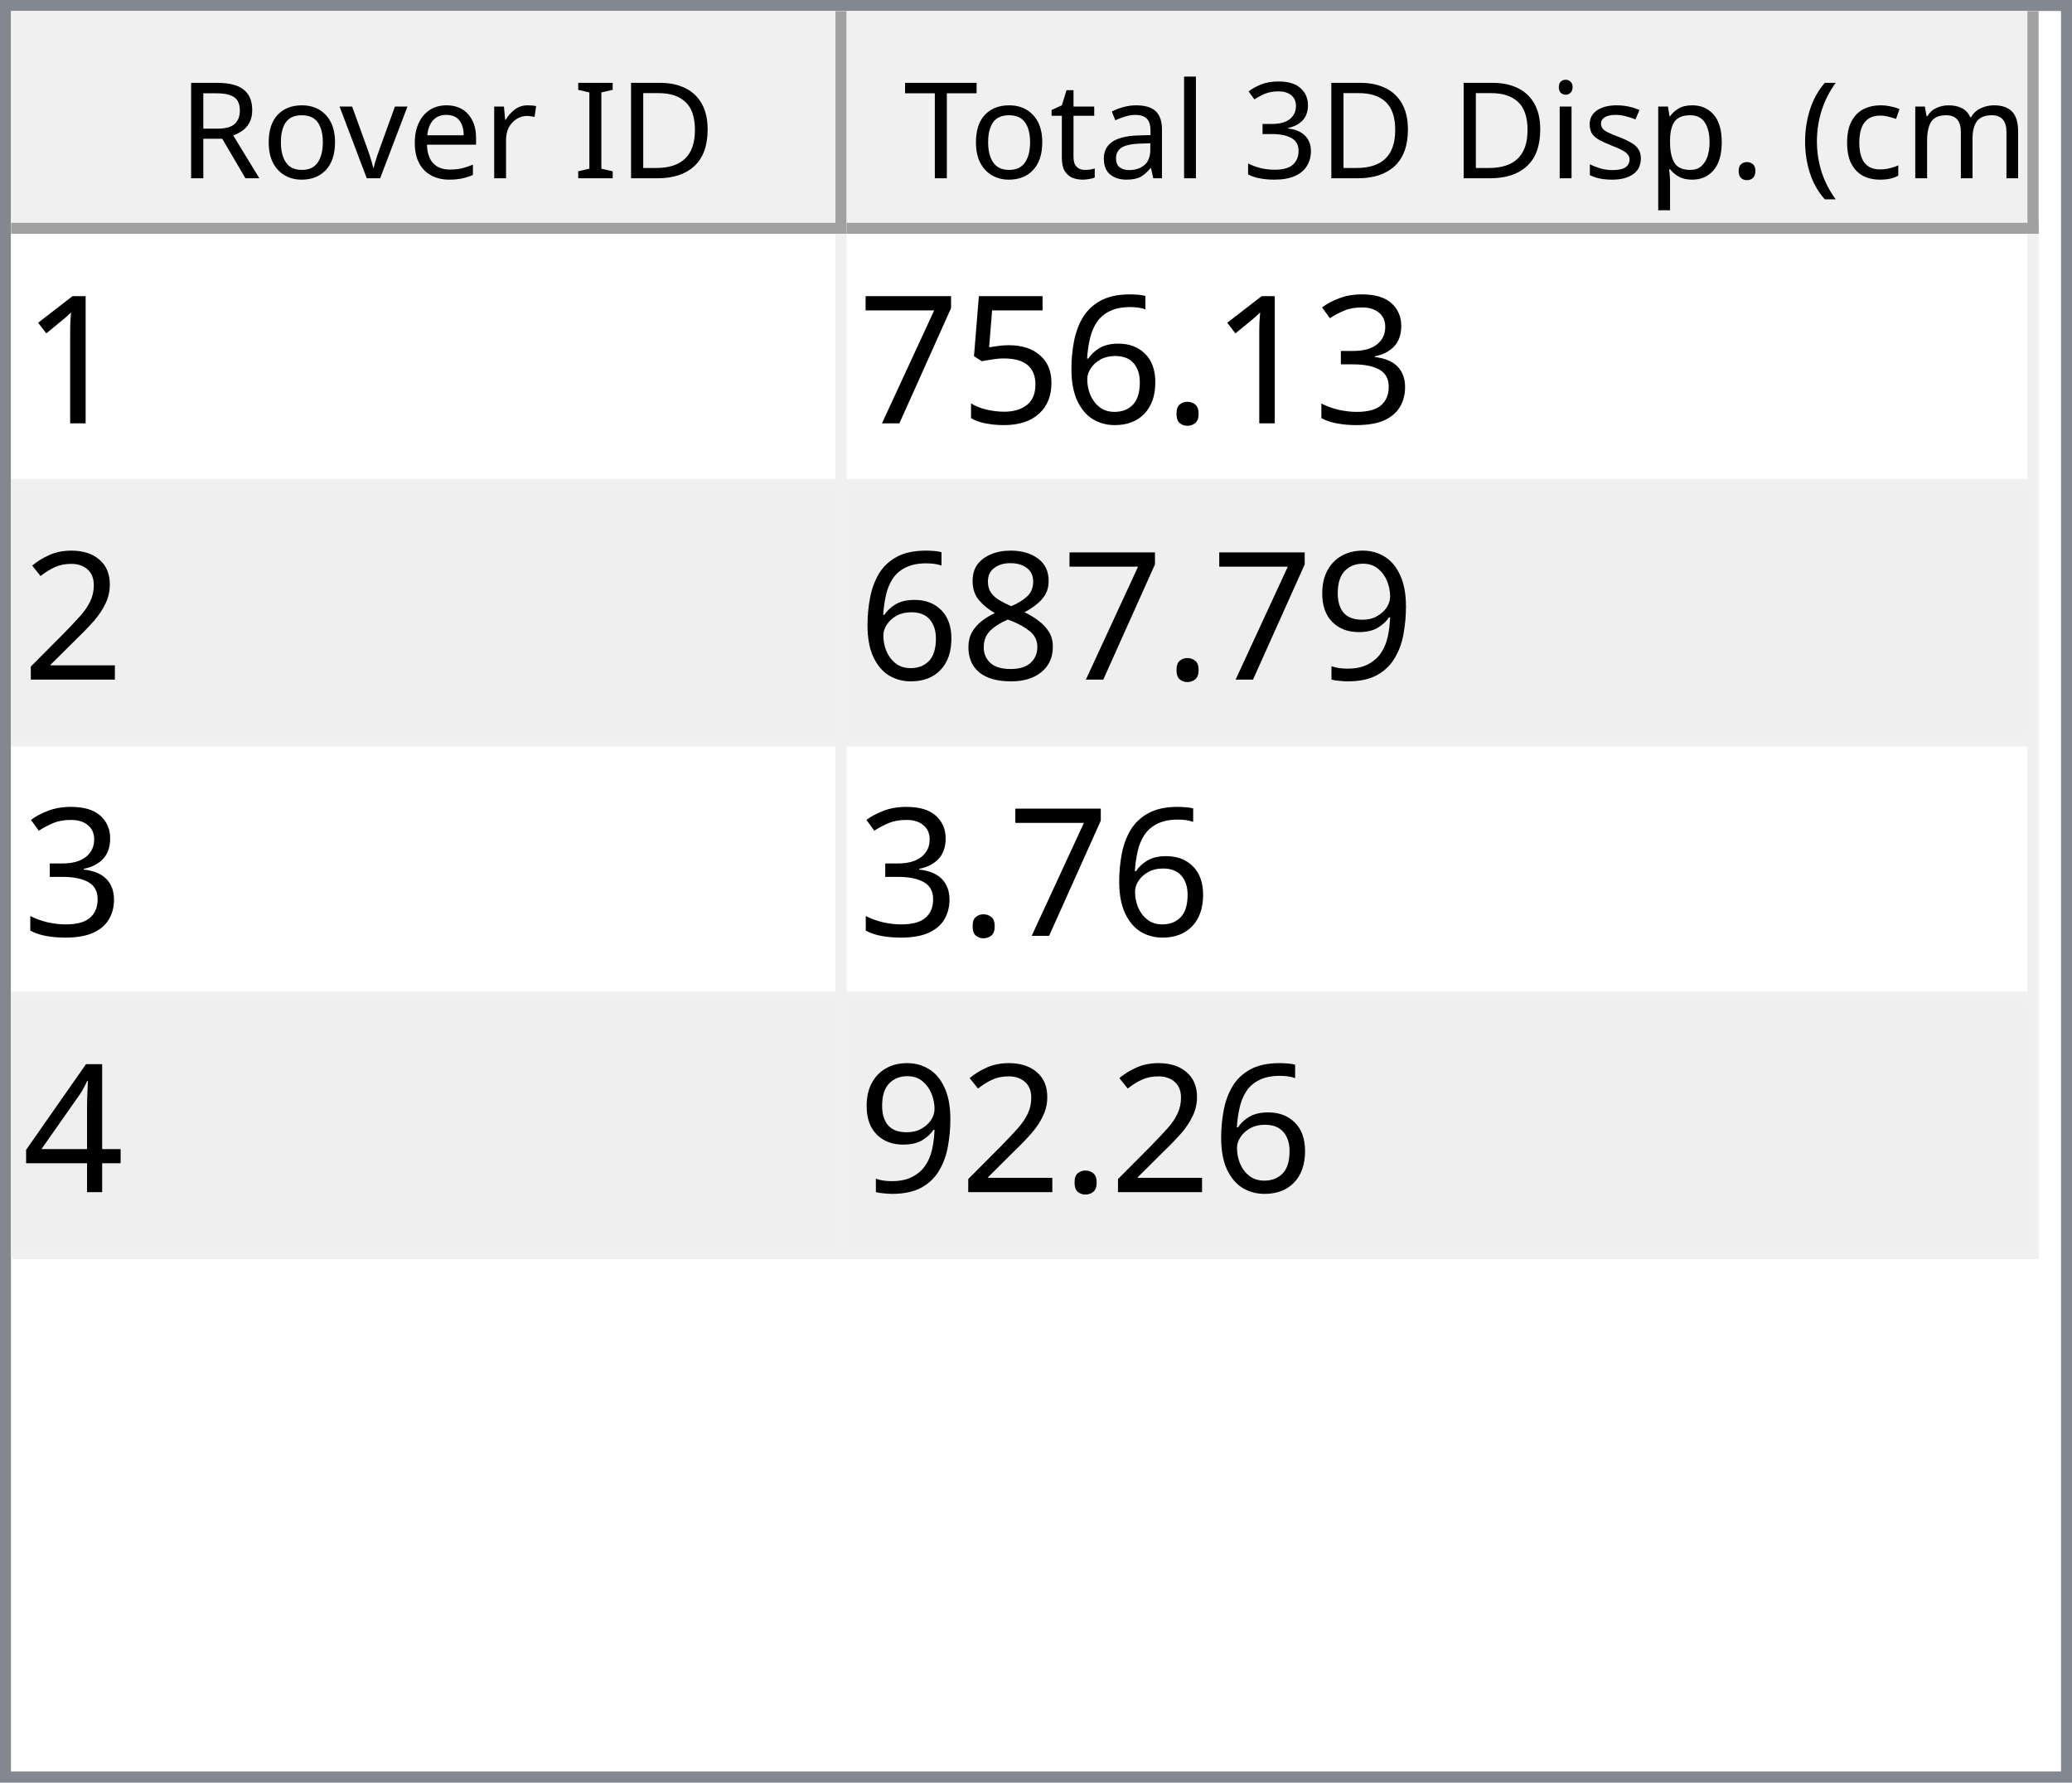
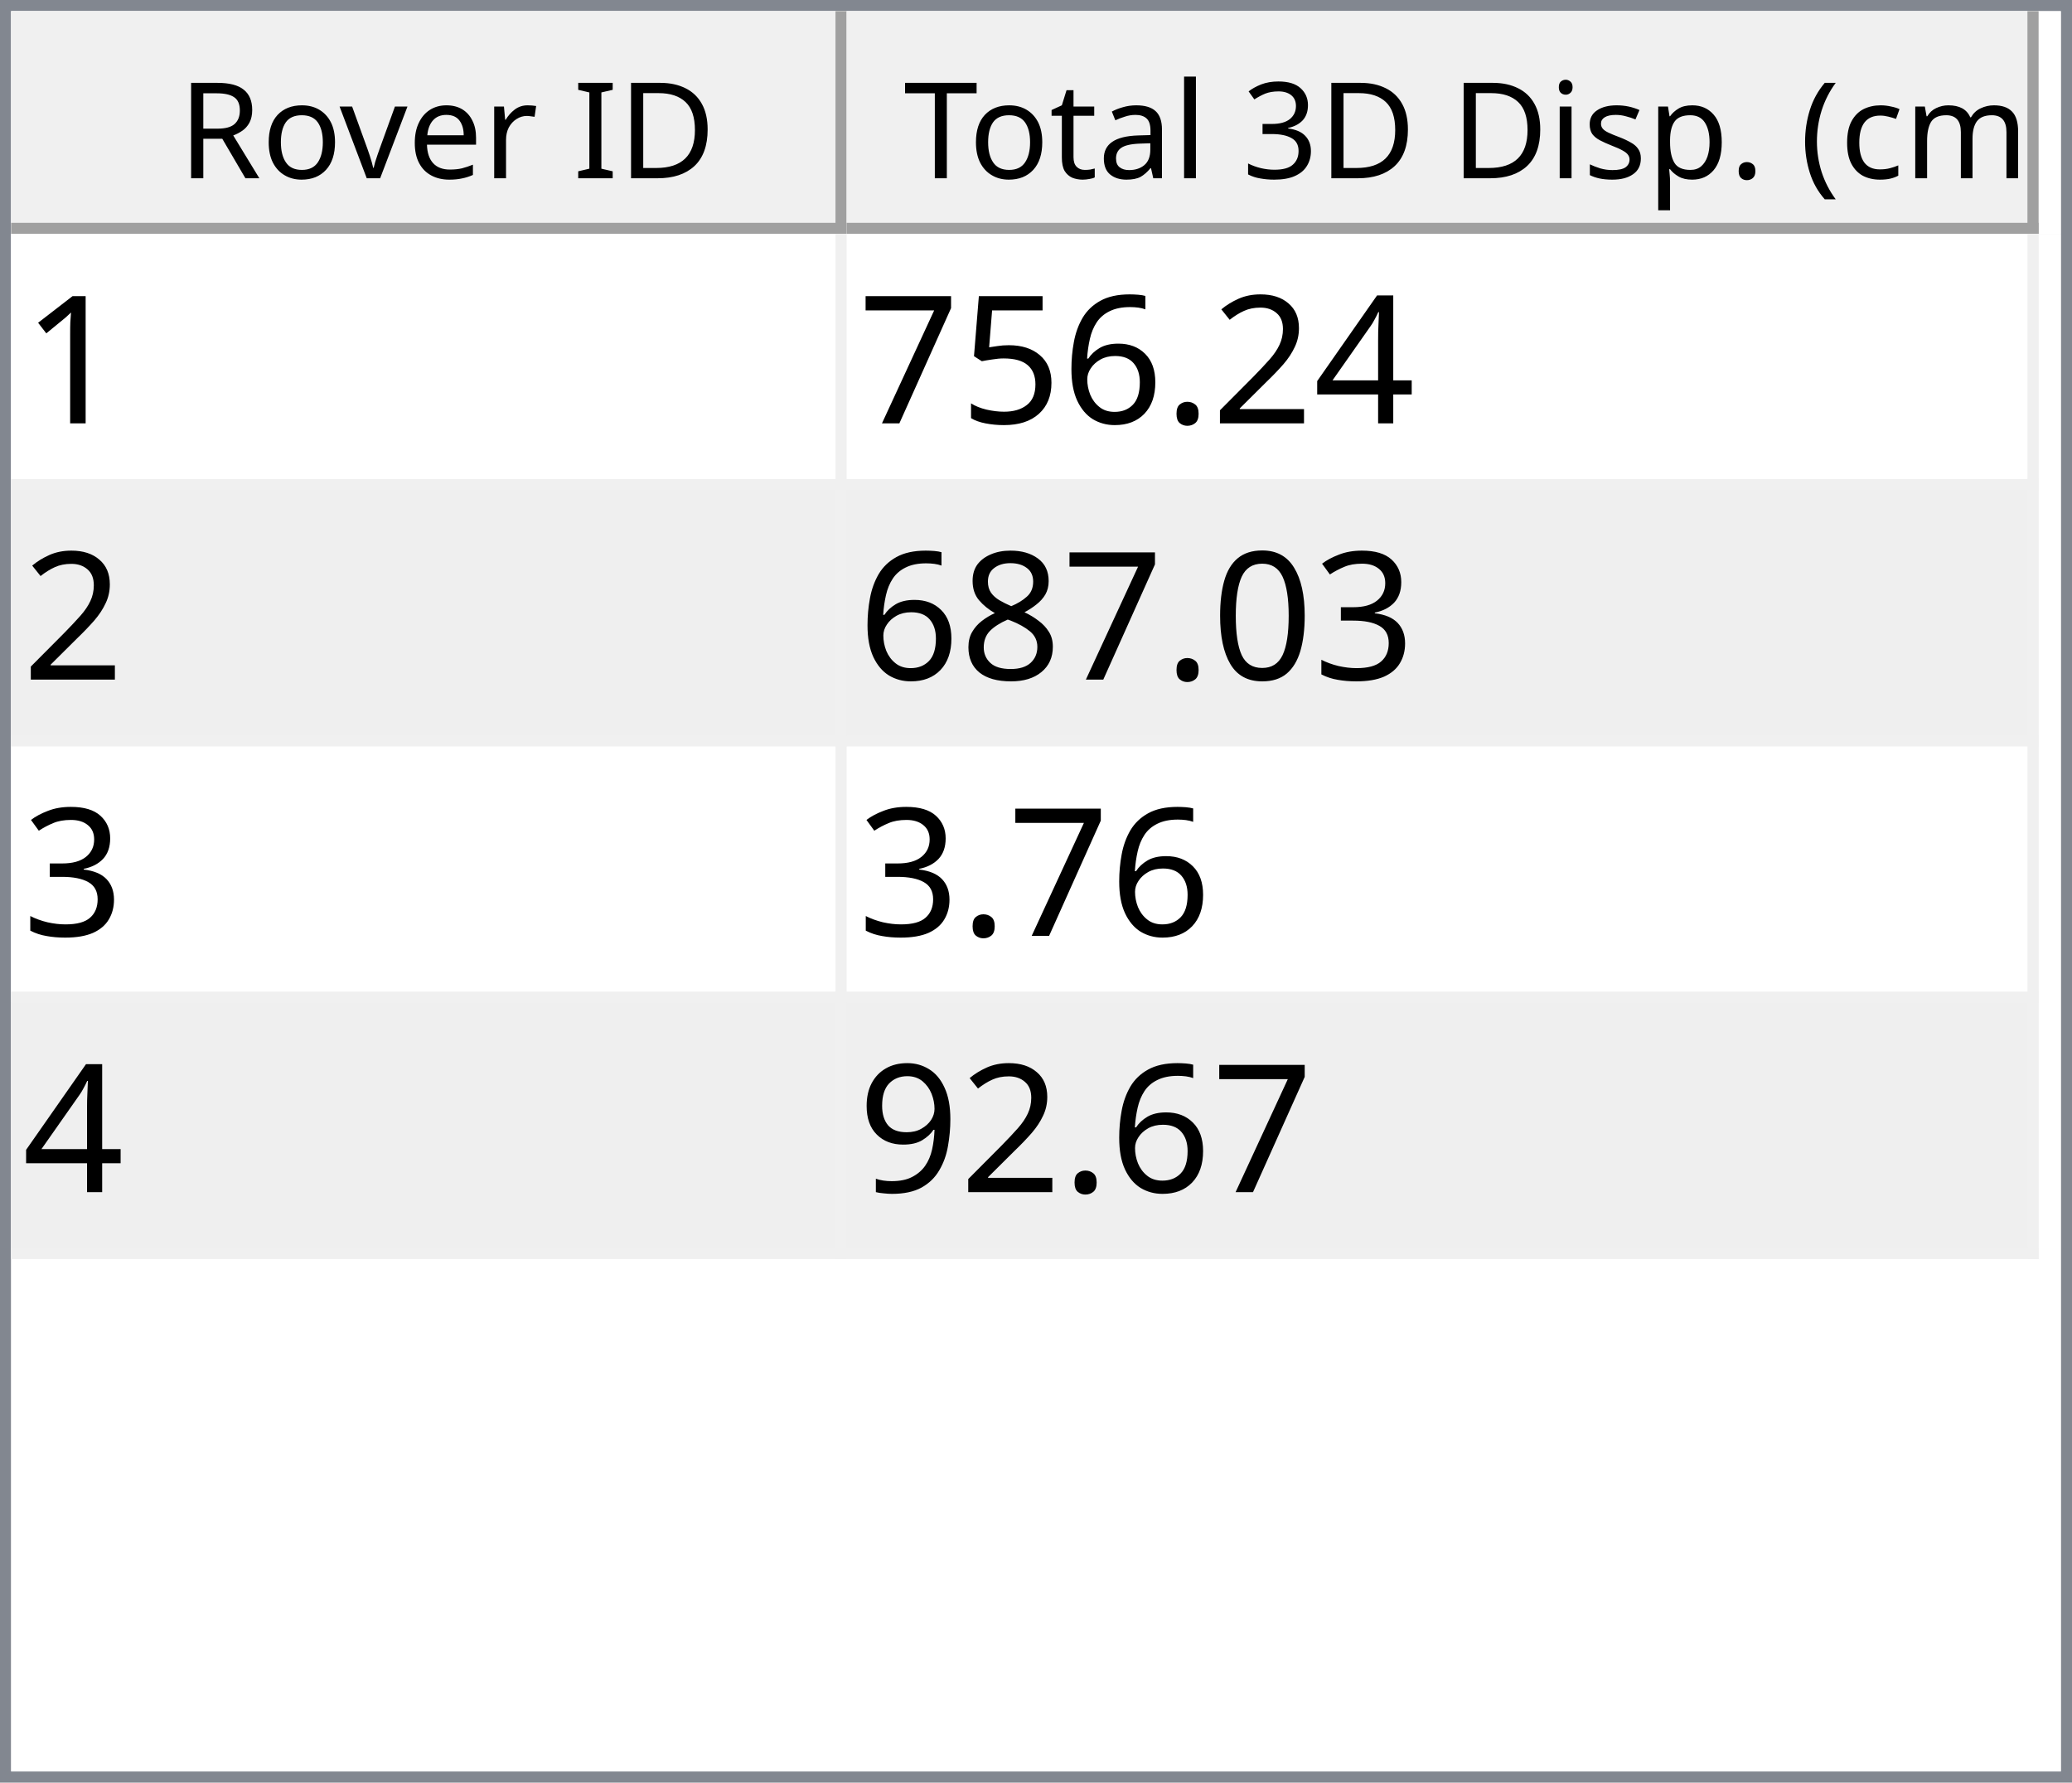
<svg xmlns="http://www.w3.org/2000/svg" style="fill-opacity:1; color-rendering:auto; color-interpolation:auto; text-rendering:auto; stroke:black; stroke-linecap:square; stroke-miterlimit:10; shape-rendering:auto; stroke-opacity:1; fill:black; stroke-dasharray:none; font-weight:normal; stroke-width:1; font-family:'Dialog'; font-style:normal; stroke-linejoin:miter; font-size:12px; stroke-dashoffset:0; image-rendering:auto;" width="186" height="160">
  <defs id="genericDefs" />
  <g>
    <defs id="defs1">
      <clipPath clipPathUnits="userSpaceOnUse" id="clipPath1">
        <path d="M0 0 L186 0 L186 160 L0 160 L0 0 Z" />
      </clipPath>
      <clipPath clipPathUnits="userSpaceOnUse" id="clipPath2">
        <path d="M0 0 L0 160 L186 160 L186 0 Z" />
      </clipPath>
      <clipPath clipPathUnits="userSpaceOnUse" id="clipPath3">
        <path d="M0 0 L0 20 L184 20 L184 0 Z" />
      </clipPath>
      <clipPath clipPathUnits="userSpaceOnUse" id="clipPath4">
        <path d="M0 0 L0 20 L75 20 L75 0 Z" />
      </clipPath>
      <clipPath clipPathUnits="userSpaceOnUse" id="clipPath5">
        <path d="M1 1 L1 19 L74 19 L74 1 Z" />
      </clipPath>
      <clipPath clipPathUnits="userSpaceOnUse" id="clipPath6">
        <path d="M0 0 L0 18 L73 18 L73 0 Z" />
      </clipPath>
      <clipPath clipPathUnits="userSpaceOnUse" id="clipPath7">
        <path d="M-0.5 -0.5 L-0.5 19.5 L74.5 19.5 L74.5 -0.5 Z" />
      </clipPath>
      <clipPath clipPathUnits="userSpaceOnUse" id="clipPath8">
        <path d="M0 0 L0 20 L107 20 L107 0 Z" />
      </clipPath>
      <clipPath clipPathUnits="userSpaceOnUse" id="clipPath9">
        <path d="M1 1 L1 19 L106 19 L106 1 Z" />
      </clipPath>
      <clipPath clipPathUnits="userSpaceOnUse" id="clipPath10">
        <path d="M0 0 L0 18 L105 18 L105 0 Z" />
      </clipPath>
      <clipPath clipPathUnits="userSpaceOnUse" id="clipPath11">
        <path d="M-0.5 -0.5 L-0.5 19.5 L106.5 19.5 L106.5 -0.5 Z" />
      </clipPath>
      <clipPath clipPathUnits="userSpaceOnUse" id="clipPath12">
        <path d="M0 0 L0 138 L184 138 L184 0 Z" />
      </clipPath>
      <clipPath clipPathUnits="userSpaceOnUse" id="clipPath13">
        <path d="M0 0 L0 92 L182 92 L182 0 Z" />
      </clipPath>
      <clipPath clipPathUnits="userSpaceOnUse" id="clipPath14">
        <path d="M-0.5 -0.5 L-0.5 91.5 L181.5 91.5 L181.5 -0.5 Z" />
      </clipPath>
      <clipPath clipPathUnits="userSpaceOnUse" id="clipPath15">
        <path d="M0 0 L0 22 L74 22 L74 0 Z" />
      </clipPath>
      <clipPath clipPathUnits="userSpaceOnUse" id="clipPath16">
        <path d="M0 0 L0 22 L106 22 L106 0 Z" />
      </clipPath>
      <font horiz-adv-x="64.551" id="font1">
        <font-face ascent="107.91" descent="25.098" units-per-em="100" style="font-style:normal; font-family:Segoe UI; font-weight:normal;" />
        <missing-glyph horiz-adv-x="64.551" d="M8.109 0 L8.109 68.266 L56.453 68.266 L56.453 0 L8.109 0 ZM15.328 7.234 L49.219 7.234 L49.219 61.031 L15.328 61.031 L15.328 7.234 Z" />
        <glyph unicode="D" horiz-adv-x="70.117" d="M9.188 0 L9.188 70.016 L28.516 70.016 Q65.531 70.016 65.531 35.891 Q65.531 19.672 55.25 9.836 Q44.969 0 27.734 0 L9.188 0 ZM17.391 62.594 L17.391 7.422 L27.828 7.422 Q41.609 7.422 49.273 14.797 Q56.938 22.172 56.938 35.688 Q56.938 62.594 28.328 62.594 L17.391 62.594 Z" />
        <glyph unicode="I" horiz-adv-x="26.611" d="M17.391 0 L9.188 0 L9.188 70.016 L17.391 70.016 L17.391 0 Z" />
        <glyph unicode=" " horiz-adv-x="27.393" d="" />
        <glyph unicode="r" horiz-adv-x="34.766" d="M34.188 41.891 Q32.078 43.5 28.125 43.5 Q23 43.5 19.555 38.672 Q16.109 33.844 16.109 25.484 L16.109 0 L8.109 0 L8.109 50 L16.109 50 L16.109 39.703 L16.312 39.703 Q18.016 44.969 21.531 47.922 Q25.047 50.875 29.391 50.875 Q32.516 50.875 34.188 50.203 L34.188 41.891 Z" />
        <glyph unicode="e" horiz-adv-x="52.295" d="M48.297 23 L12.984 23 Q13.188 14.656 17.484 10.109 Q21.781 5.562 29.297 5.562 Q37.75 5.562 44.828 11.141 L44.828 3.609 Q38.234 -1.172 27.391 -1.172 Q16.797 -1.172 10.742 5.641 Q4.688 12.453 4.688 24.812 Q4.688 36.469 11.305 43.82 Q17.922 51.172 27.734 51.172 Q37.547 51.172 42.922 44.828 Q48.297 38.484 48.297 27.203 L48.297 23 ZM40.094 29.781 Q40.047 36.719 36.75 40.578 Q33.453 44.438 27.594 44.438 Q21.922 44.438 17.969 40.383 Q14.016 36.328 13.094 29.781 L40.094 29.781 Z" />
        <glyph unicode="v" horiz-adv-x="47.9" d="M47.406 50 L27.484 0 L19.625 0 L0.688 50 L9.469 50 L22.172 13.672 Q23.578 9.672 23.922 6.688 L24.125 6.688 Q24.609 10.453 25.688 13.484 L38.969 50 L47.406 50 Z" />
        <glyph unicode="o" horiz-adv-x="58.594" d="M29 -1.172 Q17.922 -1.172 11.305 5.836 Q4.688 12.844 4.688 24.422 Q4.688 37.016 11.57 44.094 Q18.453 51.172 30.172 51.172 Q41.359 51.172 47.633 44.289 Q53.906 37.406 53.906 25.203 Q53.906 13.234 47.141 6.031 Q40.375 -1.172 29 -1.172 ZM29.594 44.438 Q21.875 44.438 17.383 39.188 Q12.891 33.938 12.891 24.703 Q12.891 15.828 17.43 10.695 Q21.969 5.562 29.594 5.562 Q37.359 5.562 41.531 10.594 Q45.703 15.625 45.703 24.906 Q45.703 34.281 41.531 39.359 Q37.359 44.438 29.594 44.438 Z" />
        <glyph unicode="R" horiz-adv-x="59.814" d="M59.375 0 L49.609 0 L37.891 19.625 Q36.281 22.359 34.766 24.289 Q33.25 26.219 31.664 27.438 Q30.078 28.656 28.25 29.219 Q26.422 29.781 24.125 29.781 L17.391 29.781 L17.391 0 L9.188 0 L9.188 70.016 L30.078 70.016 Q34.672 70.016 38.555 68.867 Q42.438 67.719 45.289 65.375 Q48.141 63.031 49.758 59.547 Q51.375 56.062 51.375 51.375 Q51.375 47.703 50.273 44.656 Q49.172 41.609 47.148 39.211 Q45.125 36.812 42.266 35.133 Q39.406 33.453 35.844 32.516 L35.844 32.328 Q37.594 31.547 38.891 30.547 Q40.188 29.547 41.359 28.18 Q42.531 26.812 43.68 25.078 Q44.828 23.344 46.234 21.047 L59.375 0 ZM17.391 62.594 L17.391 37.203 L28.516 37.203 Q31.594 37.203 34.203 38.133 Q36.812 39.062 38.719 40.797 Q40.625 42.531 41.703 45.047 Q42.781 47.562 42.781 50.688 Q42.781 56.297 39.141 59.445 Q35.5 62.594 28.609 62.594 L17.391 62.594 Z" />
        <glyph unicode=")" horiz-adv-x="30.176" d="M8.297 -15.922 L1.172 -15.922 Q16.406 2.344 16.406 26.812 Q16.406 51.469 1.078 70.016 L8.297 70.016 Q23.531 52.156 23.531 26.703 Q23.531 1.375 8.297 -15.922 Z" />
        <glyph unicode="m" horiz-adv-x="86.133" d="M79.109 0 L71.094 0 L71.094 28.719 Q71.094 37.016 68.531 40.727 Q65.969 44.438 59.906 44.438 Q54.781 44.438 51.195 39.75 Q47.609 35.062 47.609 28.516 L47.609 0 L39.594 0 L39.594 29.688 Q39.594 44.438 28.219 44.438 Q22.953 44.438 19.531 40.016 Q16.109 35.594 16.109 28.516 L16.109 0 L8.109 0 L8.109 50 L16.109 50 L16.109 42.094 L16.312 42.094 Q21.625 51.172 31.844 51.172 Q36.969 51.172 40.773 48.312 Q44.578 45.453 46 40.828 Q51.562 51.172 62.594 51.172 Q79.109 51.172 79.109 30.812 L79.109 0 Z" />
        <glyph unicode="c" horiz-adv-x="46.191" d="M42.188 2.297 Q36.422 -1.172 28.516 -1.172 Q17.828 -1.172 11.258 5.789 Q4.688 12.75 4.688 23.828 Q4.688 36.188 11.766 43.68 Q18.844 51.172 30.672 51.172 Q37.25 51.172 42.281 48.734 L42.281 40.531 Q36.719 44.438 30.375 44.438 Q22.703 44.438 17.797 38.945 Q12.891 33.453 12.891 24.516 Q12.891 15.719 17.508 10.641 Q22.125 5.562 29.891 5.562 Q36.422 5.562 42.188 9.906 L42.188 2.297 Z" />
        <glyph unicode="(" horiz-adv-x="30.176" d="M29.109 -15.922 L21.969 -15.922 Q6.844 1.375 6.844 26.703 Q6.844 52.156 21.969 70.016 L29.203 70.016 Q13.875 51.469 13.875 26.812 Q13.875 2.344 29.109 -15.922 Z" />
        <glyph unicode="." horiz-adv-x="21.68" d="M10.891 -1.078 Q8.641 -1.078 7.055 0.539 Q5.469 2.156 5.469 4.391 Q5.469 6.641 7.055 8.273 Q8.641 9.906 10.891 9.906 Q13.188 9.906 14.797 8.273 Q16.406 6.641 16.406 4.391 Q16.406 2.156 14.797 0.539 Q13.188 -1.078 10.891 -1.078 Z" />
        <glyph unicode="p" horiz-adv-x="58.789" d="M16.312 7.234 L16.109 7.234 L16.109 -23 L8.109 -23 L8.109 50 L16.109 50 L16.109 41.219 L16.312 41.219 Q22.219 51.172 33.594 51.172 Q43.266 51.172 48.688 44.461 Q54.109 37.75 54.109 26.469 Q54.109 13.922 48 6.375 Q41.891 -1.172 31.297 -1.172 Q21.578 -1.172 16.312 7.234 ZM16.109 27.391 L16.109 20.406 Q16.109 14.203 20.141 9.883 Q24.172 5.562 30.375 5.562 Q37.641 5.562 41.773 11.133 Q45.906 16.703 45.906 26.609 Q45.906 34.969 42.047 39.703 Q38.188 44.438 31.594 44.438 Q24.609 44.438 20.359 39.578 Q16.109 34.719 16.109 27.391 Z" />
        <glyph unicode="s" horiz-adv-x="42.432" d="M5.078 1.812 L5.078 10.406 Q11.625 5.562 19.484 5.562 Q30.031 5.562 30.031 12.594 Q30.031 14.594 29.125 15.992 Q28.219 17.391 26.68 18.461 Q25.141 19.531 23.07 20.383 Q21 21.234 18.609 22.172 Q15.281 23.484 12.766 24.828 Q10.25 26.172 8.57 27.859 Q6.891 29.547 6.031 31.695 Q5.172 33.844 5.172 36.719 Q5.172 40.234 6.789 42.945 Q8.406 45.656 11.086 47.484 Q13.766 49.312 17.211 50.242 Q20.656 51.172 24.312 51.172 Q30.812 51.172 35.938 48.922 L35.938 40.828 Q30.422 44.438 23.25 44.438 Q21 44.438 19.195 43.922 Q17.391 43.406 16.094 42.477 Q14.797 41.547 14.086 40.258 Q13.375 38.969 13.375 37.406 Q13.375 35.453 14.086 34.133 Q14.797 32.812 16.164 31.789 Q17.531 30.766 19.484 29.938 Q21.438 29.109 23.922 28.125 Q27.25 26.859 29.883 25.516 Q32.516 24.172 34.375 22.484 Q36.234 20.797 37.234 18.602 Q38.234 16.406 38.234 13.375 Q38.234 9.672 36.602 6.938 Q34.969 4.203 32.234 2.398 Q29.5 0.594 25.93 -0.289 Q22.359 -1.172 18.453 -1.172 Q10.75 -1.172 5.078 1.812 Z" />
        <glyph unicode="i" horiz-adv-x="24.219" d="M12.203 62.703 Q10.062 62.703 8.547 64.164 Q7.031 65.625 7.031 67.875 Q7.031 70.125 8.547 71.609 Q10.062 73.094 12.203 73.094 Q14.406 73.094 15.945 71.609 Q17.484 70.125 17.484 67.875 Q17.484 65.719 15.945 64.211 Q14.406 62.703 12.203 62.703 ZM16.109 0 L8.109 0 L8.109 50 L16.109 50 L16.109 0 Z" />
        <glyph unicode="3" horiz-adv-x="53.906" d="M46.531 19.828 Q46.531 15.094 44.75 11.211 Q42.969 7.328 39.719 4.57 Q36.469 1.812 31.93 0.297 Q27.391 -1.219 21.922 -1.219 Q11.922 -1.219 6 2.594 L6 11.188 Q13.094 5.609 22.219 5.609 Q25.875 5.609 28.828 6.539 Q31.781 7.469 33.906 9.227 Q36.031 10.984 37.18 13.477 Q38.328 15.969 38.328 19.094 Q38.328 32.812 18.797 32.812 L12.984 32.812 L12.984 39.594 L18.5 39.594 Q35.797 39.594 35.797 52.484 Q35.797 64.406 22.609 64.406 Q15.188 64.406 8.688 59.422 L8.688 67.188 Q15.375 71.188 24.609 71.188 Q29 71.188 32.57 69.969 Q36.141 68.75 38.68 66.555 Q41.219 64.359 42.609 61.281 Q44 58.203 44 54.5 Q44 40.672 30.031 36.719 L30.031 36.531 Q33.594 36.141 36.625 34.797 Q39.656 33.453 41.852 31.305 Q44.047 29.156 45.289 26.25 Q46.531 23.344 46.531 19.828 Z" />
        <glyph unicode="l" horiz-adv-x="24.219" d="M16.109 0 L8.109 0 L8.109 74.031 L16.109 74.031 L16.109 0 Z" />
        <glyph unicode="a" horiz-adv-x="50.879" d="M43.891 0 L35.891 0 L35.891 7.812 L35.688 7.812 Q30.469 -1.172 20.312 -1.172 Q12.844 -1.172 8.617 2.781 Q4.391 6.734 4.391 13.281 Q4.391 27.297 20.906 29.594 L35.891 31.688 Q35.891 44.438 25.594 44.438 Q16.547 44.438 9.281 38.281 L9.281 46.484 Q16.656 51.172 26.266 51.172 Q43.891 51.172 43.891 32.516 L43.891 0 ZM35.891 25.297 L23.828 23.641 Q18.266 22.859 15.43 20.875 Q12.594 18.891 12.594 13.875 Q12.594 10.203 15.211 7.883 Q17.828 5.562 22.172 5.562 Q28.125 5.562 32.008 9.742 Q35.891 13.922 35.891 20.312 L35.891 25.297 Z" />
        <glyph unicode="t" horiz-adv-x="33.887" d="M31.297 0.484 Q28.469 -1.078 23.828 -1.078 Q10.688 -1.078 10.688 13.578 L10.688 43.172 L2.094 43.172 L2.094 50 L10.688 50 L10.688 62.203 L18.703 64.797 L18.703 50 L31.297 50 L31.297 43.172 L18.703 43.172 L18.703 14.984 Q18.703 9.969 20.414 7.82 Q22.125 5.672 26.078 5.672 Q29.109 5.672 31.297 7.328 L31.297 0.484 Z" />
        <glyph unicode="T" horiz-adv-x="52.393" d="M50.594 62.594 L30.375 62.594 L30.375 0 L22.172 0 L22.172 62.594 L2 62.594 L2 70.016 L50.594 70.016 L50.594 62.594 Z" />
      </font>
      <font horiz-adv-x="75.0" id="font2">
        <font-face ascent="100.537" descent="21.973" units-per-em="100" style="font-style:normal; font-family:sans-serif; font-weight:normal;" />
        <missing-glyph horiz-adv-x="75.0" d="M12.5 0 L12.5 62.5 L62.5 62.5 L62.5 0 L12.5 0 ZM14.062 1.562 L60.938 1.562 L60.938 60.938 L14.062 60.938 L14.062 1.562 Z" />
        <glyph unicode="1" horiz-adv-x="55.615" d="M37.25 0 L28.469 0 L28.469 56 Q25.297 52.984 20.141 49.953 Q14.984 46.922 10.891 45.406 L10.891 53.906 Q18.266 57.375 23.781 62.305 Q29.297 67.234 31.594 71.875 L37.25 71.875 L37.25 0 Z" />
-         <glyph unicode="3" horiz-adv-x="55.615" d="M4.203 18.891 L12.984 20.062 Q14.5 12.594 18.141 9.297 Q21.781 6 27 6 Q33.203 6 37.477 10.297 Q41.75 14.594 41.75 20.953 Q41.75 27 37.797 30.93 Q33.844 34.859 27.734 34.859 Q25.25 34.859 21.531 33.891 L22.516 41.609 Q23.391 41.5 23.922 41.5 Q29.547 41.5 34.039 44.43 Q38.531 47.359 38.531 53.469 Q38.531 58.297 35.258 61.477 Q31.984 64.656 26.812 64.656 Q21.688 64.656 18.266 61.43 Q14.844 58.203 13.875 51.766 L5.078 53.328 Q6.688 62.156 12.398 67.016 Q18.109 71.875 26.609 71.875 Q32.469 71.875 37.398 69.359 Q42.328 66.844 44.945 62.5 Q47.562 58.156 47.562 53.266 Q47.562 48.641 45.07 44.828 Q42.578 41.016 37.703 38.766 Q44.047 37.312 47.562 32.695 Q51.078 28.078 51.078 21.141 Q51.078 11.766 44.242 5.25 Q37.406 -1.266 26.953 -1.266 Q17.531 -1.266 11.305 4.352 Q5.078 9.969 4.203 18.891 Z" />
+         <glyph unicode="4" horiz-adv-x="55.615" d="M32.328 0 L32.328 17.141 L1.266 17.141 L1.266 25.203 L33.938 71.578 L41.109 71.578 L41.109 25.203 L50.781 25.203 L50.781 17.141 L41.109 17.141 L41.109 0 L32.328 0 ZM32.328 25.203 L32.328 57.469 L9.906 25.203 L32.328 25.203 Z" />
+         <glyph unicode="2" horiz-adv-x="55.615" d="M50.344 8.453 L50.344 0 L3.031 0 Q2.938 3.172 4.047 6.109 Q5.859 10.938 9.836 15.625 Q13.812 20.312 21.344 26.469 Q33.016 36.031 37.117 41.625 Q41.219 47.219 41.219 52.203 Q41.219 57.422 37.477 61.008 Q33.734 64.594 27.734 64.594 Q21.391 64.594 17.578 60.789 Q13.766 56.984 13.719 50.25 L4.688 51.172 Q5.609 61.281 11.664 66.578 Q17.719 71.875 27.938 71.875 Q38.234 71.875 44.242 66.164 Q50.25 60.453 50.25 52 Q50.25 47.703 48.492 43.555 Q46.734 39.406 42.656 34.812 Q38.578 30.219 29.109 22.219 Q21.188 15.578 18.945 13.211 Q16.703 10.844 15.234 8.453 L50.344 8.453 Z" />
        <glyph unicode="." horiz-adv-x="27.783" d="M9.078 0 L9.078 10.016 L19.094 10.016 L19.094 0 L9.078 0 Z" />
        <glyph unicode="6" horiz-adv-x="55.615" d="M49.75 54.047 L41.016 53.375 Q39.844 58.547 37.703 60.891 Q34.125 64.656 28.906 64.656 Q24.703 64.656 21.531 62.312 Q17.391 59.281 14.992 53.469 Q12.594 47.656 12.5 36.922 Q15.672 41.75 20.266 44.094 Q24.859 46.438 29.891 46.438 Q38.672 46.438 44.852 39.969 Q51.031 33.5 51.031 23.25 Q51.031 16.5 48.125 10.719 Q45.219 4.938 40.141 1.859 Q35.062 -1.219 28.609 -1.219 Q17.625 -1.219 10.695 6.859 Q3.766 14.938 3.766 33.5 Q3.766 54.25 11.422 63.672 Q18.109 71.875 29.438 71.875 Q37.891 71.875 43.289 67.141 Q48.688 62.406 49.75 54.047 ZM13.875 23.188 Q13.875 18.656 15.797 14.508 Q17.719 10.359 21.188 8.18 Q24.656 6 28.469 6 Q34.031 6 38.039 10.492 Q42.047 14.984 42.047 22.703 Q42.047 30.125 38.086 34.398 Q34.125 38.672 28.125 38.672 Q22.172 38.672 18.023 34.398 Q13.875 30.125 13.875 23.188 Z" />
        <glyph unicode="5" horiz-adv-x="55.615" d="M4.156 18.75 L13.375 19.531 Q14.406 12.797 18.141 9.398 Q21.875 6 27.156 6 Q33.5 6 37.891 10.789 Q42.281 15.578 42.281 23.484 Q42.281 31 38.062 35.352 Q33.844 39.703 27 39.703 Q22.75 39.703 19.336 37.773 Q15.922 35.844 13.969 32.766 L5.719 33.844 L12.641 70.609 L48.25 70.609 L48.25 62.203 L19.672 62.203 L15.828 42.969 Q22.266 47.469 29.344 47.469 Q38.719 47.469 45.164 40.969 Q51.609 34.469 51.609 24.266 Q51.609 14.547 45.953 7.469 Q39.062 -1.219 27.156 -1.219 Q17.391 -1.219 11.211 4.25 Q5.031 9.719 4.156 18.75 Z" />
        <glyph unicode="7" horiz-adv-x="55.615" d="M4.734 62.203 L4.734 70.656 L51.078 70.656 L51.078 63.812 Q44.234 56.547 37.523 44.484 Q30.812 32.422 27.156 19.672 Q24.516 10.688 23.781 0 L14.75 0 Q14.891 8.453 18.062 20.414 Q21.234 32.375 27.172 43.484 Q33.109 54.594 39.797 62.203 L4.734 62.203 Z" />
-         <glyph unicode="2" horiz-adv-x="55.615" d="M50.344 8.453 L50.344 0 L3.031 0 Q2.938 3.172 4.047 6.109 Q5.859 10.938 9.836 15.625 Q13.812 20.312 21.344 26.469 Q33.016 36.031 37.117 41.625 Q41.219 47.219 41.219 52.203 Q41.219 57.422 37.477 61.008 Q33.734 64.594 27.734 64.594 Q21.391 64.594 17.578 60.789 Q13.766 56.984 13.719 50.25 L4.688 51.172 Q5.609 61.281 11.664 66.578 Q17.719 71.875 27.938 71.875 Q38.234 71.875 44.242 66.164 Q50.25 60.453 50.25 52 Q50.25 47.703 48.492 43.555 Q46.734 39.406 42.656 34.812 Q38.578 30.219 29.109 22.219 Q21.188 15.578 18.945 13.211 Q16.703 10.844 15.234 8.453 L50.344 8.453 Z" />
+         <glyph unicode="3" horiz-adv-x="55.615" d="M4.203 18.891 L12.984 20.062 Q14.5 12.594 18.141 9.297 Q21.781 6 27 6 Q33.203 6 37.477 10.297 Q41.75 14.594 41.75 20.953 Q41.75 27 37.797 30.93 Q33.844 34.859 27.734 34.859 Q25.25 34.859 21.531 33.891 L22.516 41.609 Q23.391 41.5 23.922 41.5 Q29.547 41.5 34.039 44.43 Q38.531 47.359 38.531 53.469 Q38.531 58.297 35.258 61.477 Q31.984 64.656 26.812 64.656 Q21.688 64.656 18.266 61.43 Q14.844 58.203 13.875 51.766 L5.078 53.328 Q6.688 62.156 12.398 67.016 Q18.109 71.875 26.609 71.875 Q32.469 71.875 37.398 69.359 Q42.328 66.844 44.945 62.5 Q47.562 58.156 47.562 53.266 Q47.562 48.641 45.07 44.828 Q42.578 41.016 37.703 38.766 Q44.047 37.312 47.562 32.695 Q51.078 28.078 51.078 21.141 Q51.078 11.766 44.242 5.25 Q37.406 -1.266 26.953 -1.266 Q17.531 -1.266 11.305 4.352 Q5.078 9.969 4.203 18.891 Z" />
+         <glyph unicode="0" horiz-adv-x="55.615" d="M4.156 35.297 Q4.156 48 6.766 55.742 Q9.375 63.484 14.523 67.68 Q19.672 71.875 27.484 71.875 Q33.25 71.875 37.594 69.555 Q41.938 67.234 44.773 62.867 Q47.609 58.5 49.219 52.227 Q50.828 45.953 50.828 35.297 Q50.828 22.703 48.242 14.969 Q45.656 7.234 40.508 3.008 Q35.359 -1.219 27.484 -1.219 Q17.141 -1.219 11.234 6.203 Q4.156 15.141 4.156 35.297 ZM13.188 35.297 Q13.188 17.672 17.312 11.836 Q21.438 6 27.484 6 Q33.547 6 37.672 11.859 Q41.797 17.719 41.797 35.297 Q41.797 52.984 37.672 58.789 Q33.547 64.594 27.391 64.594 Q21.344 64.594 17.719 59.469 Q13.188 52.938 13.188 35.297 Z" />
+         <glyph unicode="8" horiz-adv-x="55.615" d="M17.672 38.812 Q12.203 40.828 9.57 44.539 Q6.938 48.25 6.938 53.422 Q6.938 61.234 12.555 66.555 Q18.172 71.875 27.484 71.875 Q36.859 71.875 42.578 66.43 Q48.297 60.984 48.297 53.172 Q48.297 48.188 45.68 44.508 Q43.062 40.828 37.75 38.812 Q44.344 36.672 47.781 31.883 Q51.219 27.094 51.219 20.453 Q51.219 11.281 44.727 5.031 Q38.234 -1.219 27.641 -1.219 Q17.047 -1.219 10.547 5.055 Q4.047 11.328 4.047 20.703 Q4.047 27.688 7.594 32.398 Q11.141 37.109 17.672 38.812 ZM15.922 53.719 Q15.922 48.641 19.195 45.414 Q22.469 42.188 27.688 42.188 Q32.766 42.188 36.016 45.383 Q39.266 48.578 39.266 53.219 Q39.266 58.062 35.914 61.359 Q32.562 64.656 27.594 64.656 Q22.562 64.656 19.242 61.43 Q15.922 58.203 15.922 53.719 ZM13.094 20.656 Q13.094 16.891 14.875 13.375 Q16.656 9.859 20.172 7.93 Q23.688 6 27.734 6 Q34.031 6 38.133 10.055 Q42.234 14.109 42.234 20.359 Q42.234 26.703 38.016 30.859 Q33.797 35.016 27.438 35.016 Q21.234 35.016 17.164 30.914 Q13.094 26.812 13.094 20.656 Z" />
        <glyph unicode="9" horiz-adv-x="55.615" d="M5.469 16.547 L13.922 17.328 Q14.984 11.375 18.016 8.688 Q21.047 6 25.781 6 Q29.828 6 32.883 7.859 Q35.938 9.719 37.891 12.82 Q39.844 15.922 41.164 21.195 Q42.484 26.469 42.484 31.938 Q42.484 32.516 42.438 33.688 Q39.797 29.5 35.234 26.883 Q30.672 24.266 25.344 24.266 Q16.453 24.266 10.305 30.711 Q4.156 37.156 4.156 47.703 Q4.156 58.594 10.578 65.234 Q17 71.875 26.656 71.875 Q33.641 71.875 39.43 68.117 Q45.219 64.359 48.219 57.398 Q51.219 50.438 51.219 37.25 Q51.219 23.531 48.242 15.406 Q45.266 7.281 39.383 3.031 Q33.5 -1.219 25.594 -1.219 Q17.188 -1.219 11.867 3.445 Q6.547 8.109 5.469 16.547 ZM41.453 48.141 Q41.453 55.719 37.43 60.156 Q33.406 64.594 27.734 64.594 Q21.875 64.594 17.531 59.812 Q13.188 55.031 13.188 47.406 Q13.188 40.578 17.312 36.305 Q21.438 32.031 27.484 32.031 Q33.594 32.031 37.523 36.305 Q41.453 40.578 41.453 48.141 Z" />
-         <glyph unicode="8" horiz-adv-x="55.615" d="M17.672 38.812 Q12.203 40.828 9.57 44.539 Q6.938 48.25 6.938 53.422 Q6.938 61.234 12.555 66.555 Q18.172 71.875 27.484 71.875 Q36.859 71.875 42.578 66.43 Q48.297 60.984 48.297 53.172 Q48.297 48.188 45.68 44.508 Q43.062 40.828 37.75 38.812 Q44.344 36.672 47.781 31.883 Q51.219 27.094 51.219 20.453 Q51.219 11.281 44.727 5.031 Q38.234 -1.219 27.641 -1.219 Q17.047 -1.219 10.547 5.055 Q4.047 11.328 4.047 20.703 Q4.047 27.688 7.594 32.398 Q11.141 37.109 17.672 38.812 ZM15.922 53.719 Q15.922 48.641 19.195 45.414 Q22.469 42.188 27.688 42.188 Q32.766 42.188 36.016 45.383 Q39.266 48.578 39.266 53.219 Q39.266 58.062 35.914 61.359 Q32.562 64.656 27.594 64.656 Q22.562 64.656 19.242 61.43 Q15.922 58.203 15.922 53.719 ZM13.094 20.656 Q13.094 16.891 14.875 13.375 Q16.656 9.859 20.172 7.93 Q23.688 6 27.734 6 Q34.031 6 38.133 10.055 Q42.234 14.109 42.234 20.359 Q42.234 26.703 38.016 30.859 Q33.797 35.016 27.438 35.016 Q21.234 35.016 17.164 30.914 Q13.094 26.812 13.094 20.656 Z" />
-         <glyph unicode="4" horiz-adv-x="55.615" d="M32.328 0 L32.328 17.141 L1.266 17.141 L1.266 25.203 L33.938 71.578 L41.109 71.578 L41.109 25.203 L50.781 25.203 L50.781 17.141 L41.109 17.141 L41.109 0 L32.328 0 ZM32.328 25.203 L32.328 57.469 L9.906 25.203 L32.328 25.203 Z" />
      </font>
    </defs>
    <g style="fill:white; stroke:white;">
      <rect x="0" y="0" width="186" style="clip-path:url(#clipPath1); stroke:none;" height="160" />
    </g>
    <g style="fill:white; text-rendering:optimizeSpeed; color-rendering:optimizeSpeed; image-rendering:optimizeSpeed; shape-rendering:crispEdges; stroke:white; color-interpolation:sRGB;">
      <rect x="0" width="186" height="160" y="0" style="stroke:none;" />
      <path style="stroke:none;" d="M0 160 L186 160 L186 0 L0 0 Z" />
    </g>
    <g style="fill:rgb(240,240,240); font-family:'Segoe UI'; stroke:rgb(240,240,240);">
      <rect x="0" y="0" width="186" style="clip-path:url(#clipPath2); stroke:none;" height="160" />
    </g>
    <g style="fill:rgb(130,135,144); font-family:'Segoe UI'; stroke:rgb(130,135,144);">
      <path d="M0 0 L186 0 L186 160 L0 160 L0 0 ZM1 1 L185 1 L185 159 L1 159 L1 1 Z" style="fill-rule:evenodd; clip-path:url(#clipPath2); stroke:none;" />
    </g>
    <g style="fill:white; font-family:'Segoe UI'; stroke:white;" transform="translate(1,1)">
      <rect x="0" y="0" width="184" style="clip-path:url(#clipPath3); stroke:none;" height="20" />
    </g>
    <g style="fill:rgb(240,240,240); font-family:'Segoe UI'; stroke:rgb(240,240,240);" transform="translate(1,1)">
      <rect x="0" y="0" width="75" style="clip-path:url(#clipPath4); stroke:none;" height="20" />
    </g>
    <g style="font-family:'Segoe UI';" transform="translate(2,2)">
      <text x="14" xml:space="preserve" y="14" style="clip-path:url(#clipPath6); stroke:none;">Rover ID</text>
    </g>
    <g style="fill:rgb(160,160,160); font-family:'Segoe UI'; stroke:rgb(160,160,160); stroke-linejoin:bevel;" transform="translate(1.5,1.5)">
      <line x1="74" x2="74" y1="0" style="fill:none; clip-path:url(#clipPath7);" y2="19" />
    </g>
    <g style="fill:rgb(160,160,160); font-family:'Segoe UI'; stroke:rgb(160,160,160); stroke-linejoin:bevel;" transform="matrix(1,0,0,1,1,1) translate(0.5,0.5)">
      <line x1="0" x2="74" y1="19" style="fill:none; clip-path:url(#clipPath7);" y2="19" />
    </g>
    <g style="fill:rgb(240,240,240); font-family:'Segoe UI'; stroke:rgb(240,240,240);" transform="translate(76,1)">
      <rect x="0" y="0" width="107" style="clip-path:url(#clipPath8); stroke:none;" height="20" />
    </g>
    <g style="font-family:'Segoe UI';" transform="translate(77,2)">
      <text x="1" xml:space="preserve" y="14" style="clip-path:url(#clipPath10); stroke:none;"> Total 3D Disp. (cm)</text>
    </g>
    <g style="fill:rgb(160,160,160); font-family:'Segoe UI'; stroke:rgb(160,160,160); stroke-linejoin:bevel;" transform="translate(76.5,1.5)">
      <line x1="106" x2="106" y1="0" style="fill:none; clip-path:url(#clipPath11);" y2="19" />
    </g>
    <g style="fill:rgb(160,160,160); font-family:'Segoe UI'; stroke:rgb(160,160,160); stroke-linejoin:bevel;" transform="matrix(1,0,0,1,76,1) translate(0.5,0.5)">
      <line x1="0" x2="106" y1="19" style="fill:none; clip-path:url(#clipPath11);" y2="19" />
    </g>
    <g style="fill:white; font-family:'Segoe UI'; stroke:white;" transform="translate(1,21)">
      <rect x="0" y="0" width="184" style="clip-path:url(#clipPath12); stroke:none;" height="138" />
    </g>
    <g style="fill:rgb(240,240,240); font-size:16px; font-family:sans-serif; stroke:rgb(240,240,240);" transform="translate(1,21)">
      <rect x="0" y="0" width="182" style="clip-path:url(#clipPath13); stroke:none;" height="92" />
      <line transform="translate(0.5,0.5)" x1="0" x2="181" y1="22" style="clip-path:url(#clipPath14); fill:none; stroke-linejoin:bevel;" y2="22" />
    </g>
    <g transform="matrix(1,0,0,1,1,21) translate(0.5,0.5)" style="fill:rgb(240,240,240); font-size:16px; font-family:sans-serif; stroke:rgb(240,240,240); stroke-linejoin:bevel;">
      <line x1="0" x2="181" y1="45" style="fill:none; clip-path:url(#clipPath14);" y2="45" />
    </g>
    <g transform="matrix(1,0,0,1,1,21) translate(0.5,0.5)" style="fill:rgb(240,240,240); font-size:16px; font-family:sans-serif; stroke:rgb(240,240,240); stroke-linejoin:bevel;">
      <line x1="0" x2="181" y1="68" style="fill:none; clip-path:url(#clipPath14);" y2="68" />
    </g>
    <g transform="matrix(1,0,0,1,1,21) translate(0.5,0.5)" style="fill:rgb(240,240,240); font-size:16px; font-family:sans-serif; stroke:rgb(240,240,240); stroke-linejoin:bevel;">
      <line x1="0" x2="181" y1="91" style="fill:none; clip-path:url(#clipPath14);" y2="91" />
    </g>
    <g transform="matrix(1,0,0,1,1,21) translate(0.5,0.5)" style="fill:rgb(240,240,240); font-size:16px; font-family:sans-serif; stroke:rgb(240,240,240); stroke-linejoin:bevel;">
      <line x1="74" x2="74" y1="0" style="fill:none; clip-path:url(#clipPath14);" y2="91" />
    </g>
    <g transform="matrix(1,0,0,1,1,21) translate(0.5,0.5)" style="fill:rgb(240,240,240); font-size:16px; font-family:sans-serif; stroke:rgb(240,240,240); stroke-linejoin:bevel;">
      <line x1="181" x2="181" y1="0" style="fill:none; clip-path:url(#clipPath14);" y2="91" />
    </g>
    <g style="fill:white; font-size:16px; font-family:sans-serif; stroke:white;" transform="matrix(1,0,0,1,1,21)">
      <rect x="0" y="0" width="74" style="clip-path:url(#clipPath15); stroke:none;" height="22" />
      <text x="1" y="17" style="fill:black; clip-path:url(#clipPath15); stroke:none;" xml:space="preserve">1</text>
    </g>
    <g style="fill:white; font-size:16px; font-family:sans-serif; stroke:white;" transform="matrix(1,0,0,1,1,21) translate(75,0)">
      <rect x="0" y="0" width="106" style="clip-path:url(#clipPath16); stroke:none;" height="22" />
-       <text x="1" y="17" style="fill:black; clip-path:url(#clipPath16); stroke:none;" xml:space="preserve">756.13</text>
+       <text x="1" y="17" style="fill:black; clip-path:url(#clipPath16); stroke:none;" xml:space="preserve">756.24</text>
    </g>
    <g style="fill:rgb(239,239,239); font-size:16px; font-family:sans-serif; stroke:rgb(239,239,239);" transform="matrix(1,0,0,1,1,21) translate(0,23)">
      <rect x="0" y="0" width="74" style="clip-path:url(#clipPath15); stroke:none;" height="22" />
      <text x="1" y="17" style="fill:black; clip-path:url(#clipPath15); stroke:none;" xml:space="preserve">2</text>
    </g>
    <g style="fill:rgb(239,239,239); font-size:16px; font-family:sans-serif; stroke:rgb(239,239,239);" transform="matrix(1,0,0,1,1,21) translate(75,23)">
      <rect x="0" y="0" width="106" style="clip-path:url(#clipPath16); stroke:none;" height="22" />
-       <text x="1" y="17" style="fill:black; clip-path:url(#clipPath16); stroke:none;" xml:space="preserve">687.79</text>
+       <text x="1" y="17" style="fill:black; clip-path:url(#clipPath16); stroke:none;" xml:space="preserve">687.03</text>
    </g>
    <g style="fill:white; font-size:16px; font-family:sans-serif; stroke:white;" transform="matrix(1,0,0,1,1,21) translate(0,46)">
      <rect x="0" y="0" width="74" style="clip-path:url(#clipPath15); stroke:none;" height="22" />
      <text x="1" y="17" style="fill:black; clip-path:url(#clipPath15); stroke:none;" xml:space="preserve">3</text>
    </g>
    <g style="fill:white; font-size:16px; font-family:sans-serif; stroke:white;" transform="matrix(1,0,0,1,1,21) translate(75,46)">
      <rect x="0" y="0" width="106" style="clip-path:url(#clipPath16); stroke:none;" height="22" />
      <text x="1" y="17" style="fill:black; clip-path:url(#clipPath16); stroke:none;" xml:space="preserve">3.76</text>
    </g>
    <g style="fill:rgb(239,239,239); font-size:16px; font-family:sans-serif; stroke:rgb(239,239,239);" transform="matrix(1,0,0,1,1,21) translate(0,69)">
      <rect x="0" y="0" width="74" style="clip-path:url(#clipPath15); stroke:none;" height="22" />
      <text x="1" y="17" style="fill:black; clip-path:url(#clipPath15); stroke:none;" xml:space="preserve">4</text>
    </g>
    <g style="fill:rgb(239,239,239); font-size:16px; font-family:sans-serif; stroke:rgb(239,239,239);" transform="matrix(1,0,0,1,1,21) translate(75,69)">
      <rect x="0" y="0" width="106" style="clip-path:url(#clipPath16); stroke:none;" height="22" />
-       <text x="1" y="17" style="fill:black; clip-path:url(#clipPath16); stroke:none;" xml:space="preserve">92.26</text>
+       <text x="1" y="17" style="fill:black; clip-path:url(#clipPath16); stroke:none;" xml:space="preserve">92.67</text>
    </g>
  </g>
</svg>
